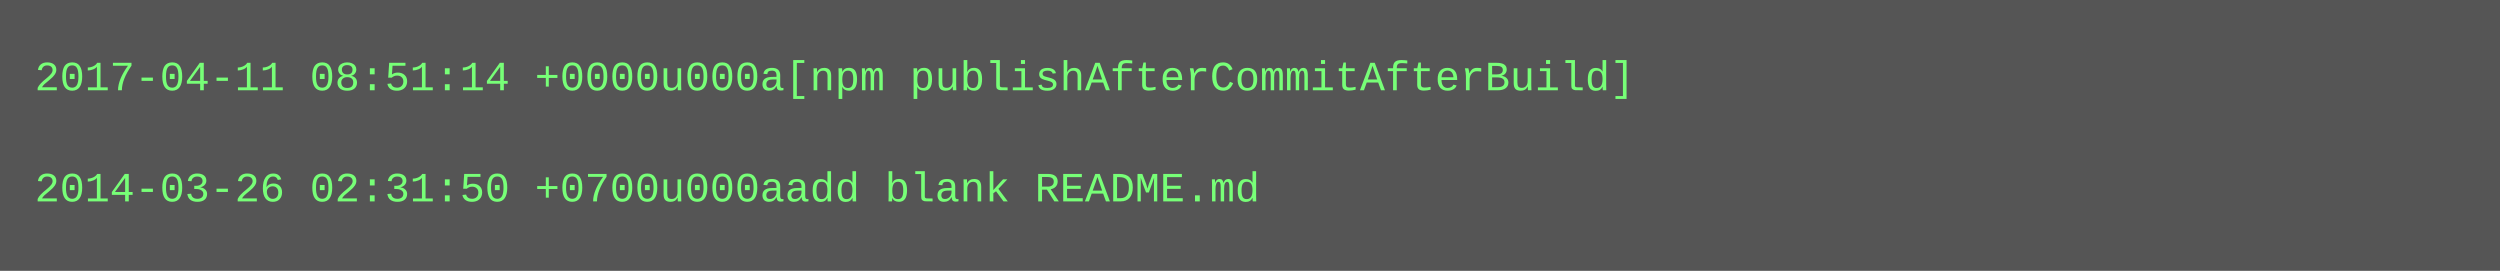
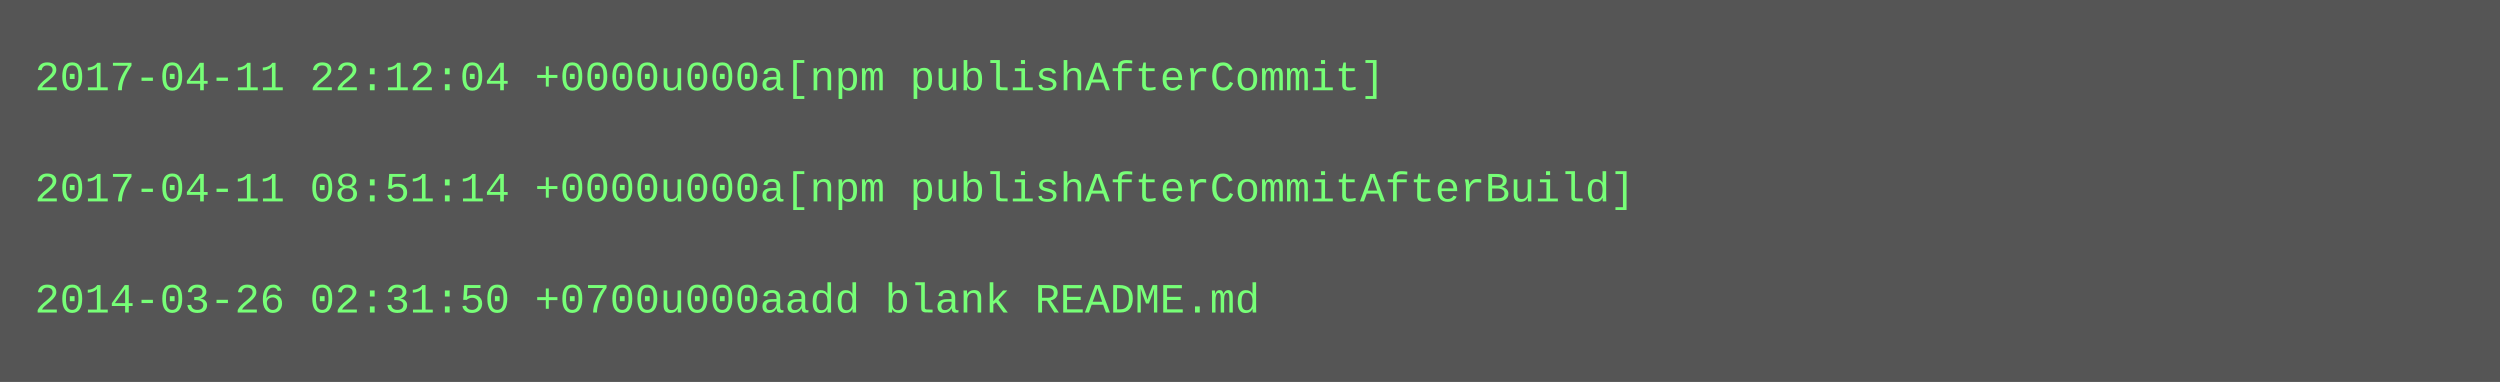
- <svg xmlns="http://www.w3.org/2000/svg" height="78" width="720">
-   <rect height="78" fill="#555" width="720" />
+ <svg xmlns="http://www.w3.org/2000/svg" height="110" width="720">
+   <rect height="110" fill="#555" width="720" />
  <text fill="#7f7" font-family="Courier New" font-size="12" xml:space="preserve">
-     <tspan x="10" y="26">2017-04-11 08:51:14 +0000u000a[npm publishAfterCommitAfterBuild]</tspan>
+     <tspan x="10" y="26">2017-04-11 22:12:04 +0000u000a[npm publishAfterCommit]</tspan>
    <tspan x="10" y="42" />
-     <tspan x="10" y="58">2014-03-26 02:31:50 +0700u000aadd blank README.md</tspan>
+     <tspan x="10" y="58">2017-04-11 08:51:14 +0000u000a[npm publishAfterCommitAfterBuild]</tspan>
+     <tspan x="10" y="74" />
+     <tspan x="10" y="90">2014-03-26 02:31:50 +0700u000aadd blank README.md</tspan>
  </text>
</svg>
